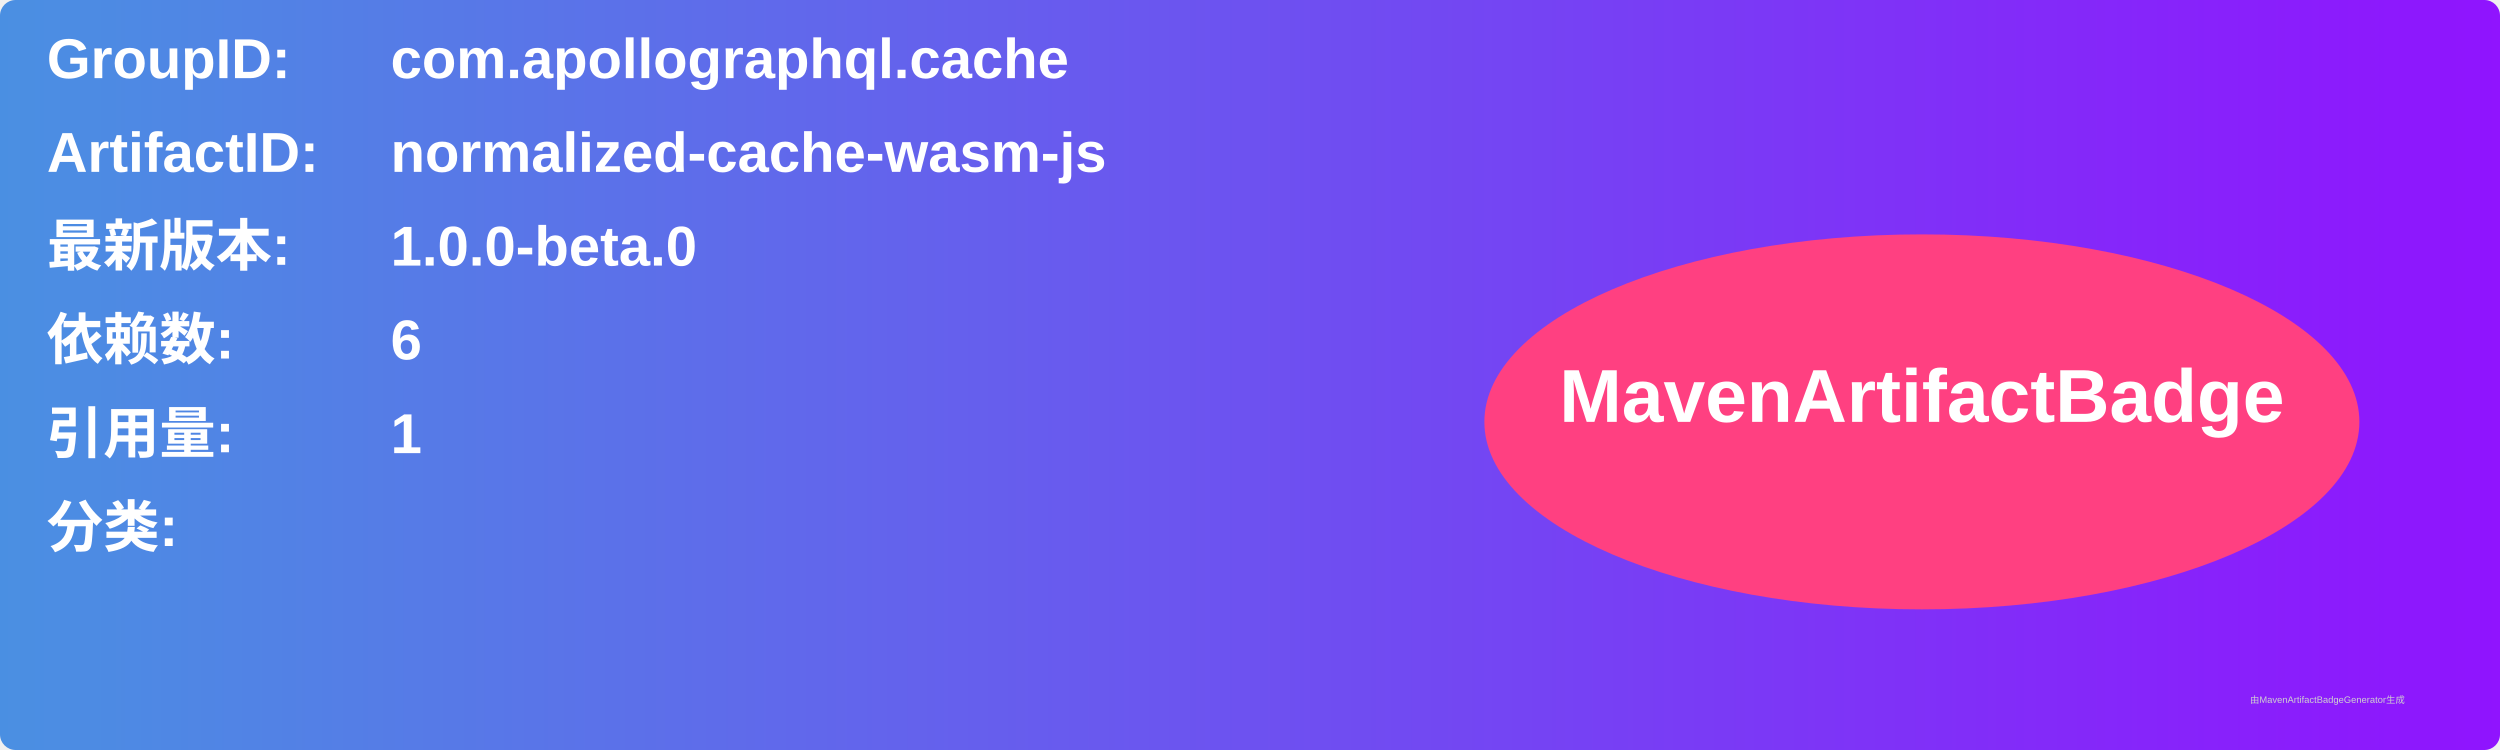
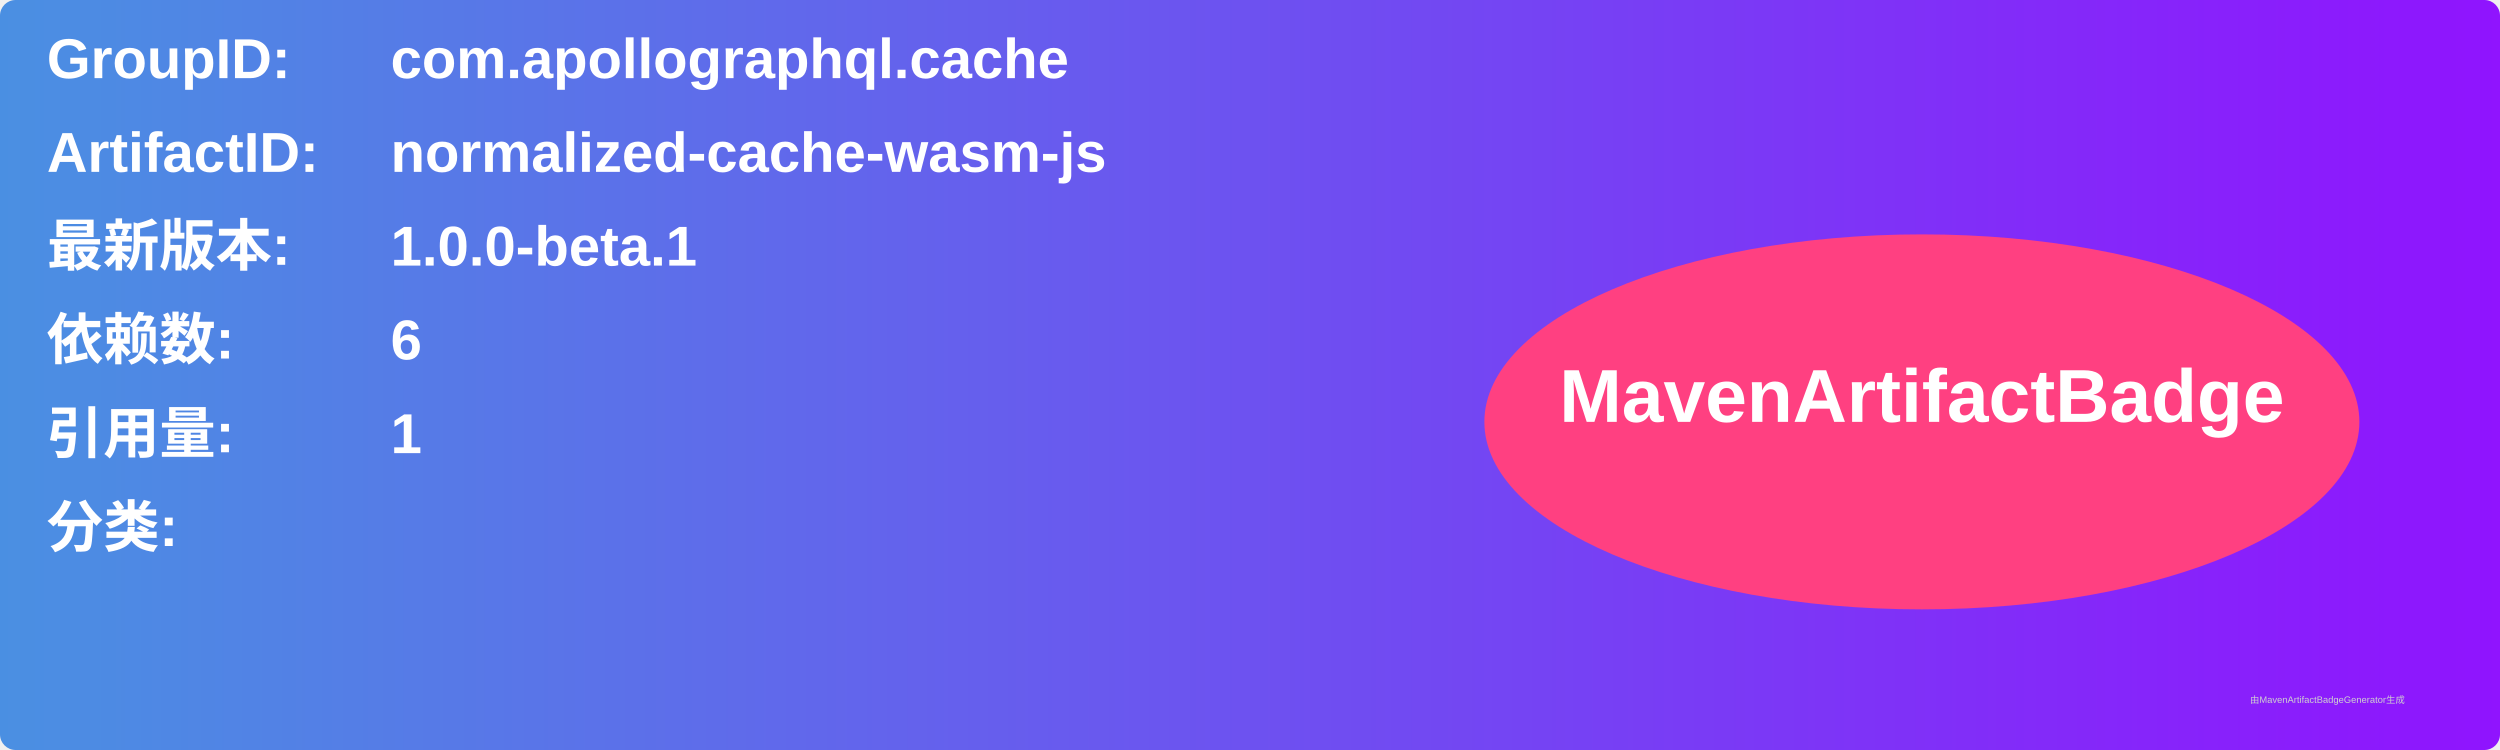
<svg xmlns="http://www.w3.org/2000/svg" width="800" height="240" viewBox="0 0 800 240">
  <linearGradient id="grad" x1="0%" y1="0%" x2="100%" y2="0%">
    <stop offset="0%" stop-color="#4a90e2" />
    <stop offset="100%" stop-color="#9013fe" />
  </linearGradient>
  <rect width="100%" height="100%" rx="5" ry="5" fill="url(#grad)" />
  <g transform="translate(15, 15)">
    <text x="0" y="10" font-family="Arial" font-size="18" fill="white" font-weight="bold" width="260">GroupID:</text>
    <text x="110" y="10" font-family="Arial" font-size="18" fill="white" font-weight="bold" width="460">com.apollographql.cache</text>
    <text x="0" y="40" font-family="Arial" font-size="18" fill="white" font-weight="bold" width="260">ArtifactID:</text>
    <text x="110" y="40" font-family="Arial" font-size="18" fill="white" font-weight="bold" width="460">normalized-cache-wasm-js</text>
    <text x="0" y="70" font-family="Arial" font-size="18" fill="white" font-weight="bold">最新版本:</text>
    <text x="110" y="70" font-family="Arial" font-size="18" fill="white" font-weight="bold">
-       <tspan font-weight="bold">1.0.0-beta.0</tspan>
+       <tspan font-weight="bold">1.0.0-beta.1</tspan>
    </text>
    <text x="0" y="100" font-family="Arial" font-size="18" fill="white" font-weight="bold">依赖数: </text>
    <text x="110" y="100" font-family="Arial" font-size="18" fill="white">
      <tspan font-weight="bold">6</tspan>
    </text>
    <text x="0" y="130" font-family="Arial" font-size="18" fill="white" font-weight="bold">引用量: </text>
    <text x="110" y="130" font-family="Arial" font-size="18" fill="white">
      <tspan font-weight="bold">1</tspan>
    </text>
    <text x="0" y="160" font-family="Arial" font-size="18" fill="white" font-weight="bold">分类:</text>
    <text x="10" y="190" font-family="Arial" font-size="10" fill="white">
      <tspan font-weight="bold" />
    </text>
    <ellipse cx="600" cy="120" rx="140" ry="60" fill="#ff4081" />
    <text x="600" y="120" text-anchor="middle" font-family="Arial" font-size="24" fill="white" font-weight="bold">MavenArtifactBadge</text>
  </g>
  <text x="720" y="225" font-family="Arial" font-size="3" fill="#d0d0d0">由MavenArtifactBadgeGenerator生成</text>
</svg>
